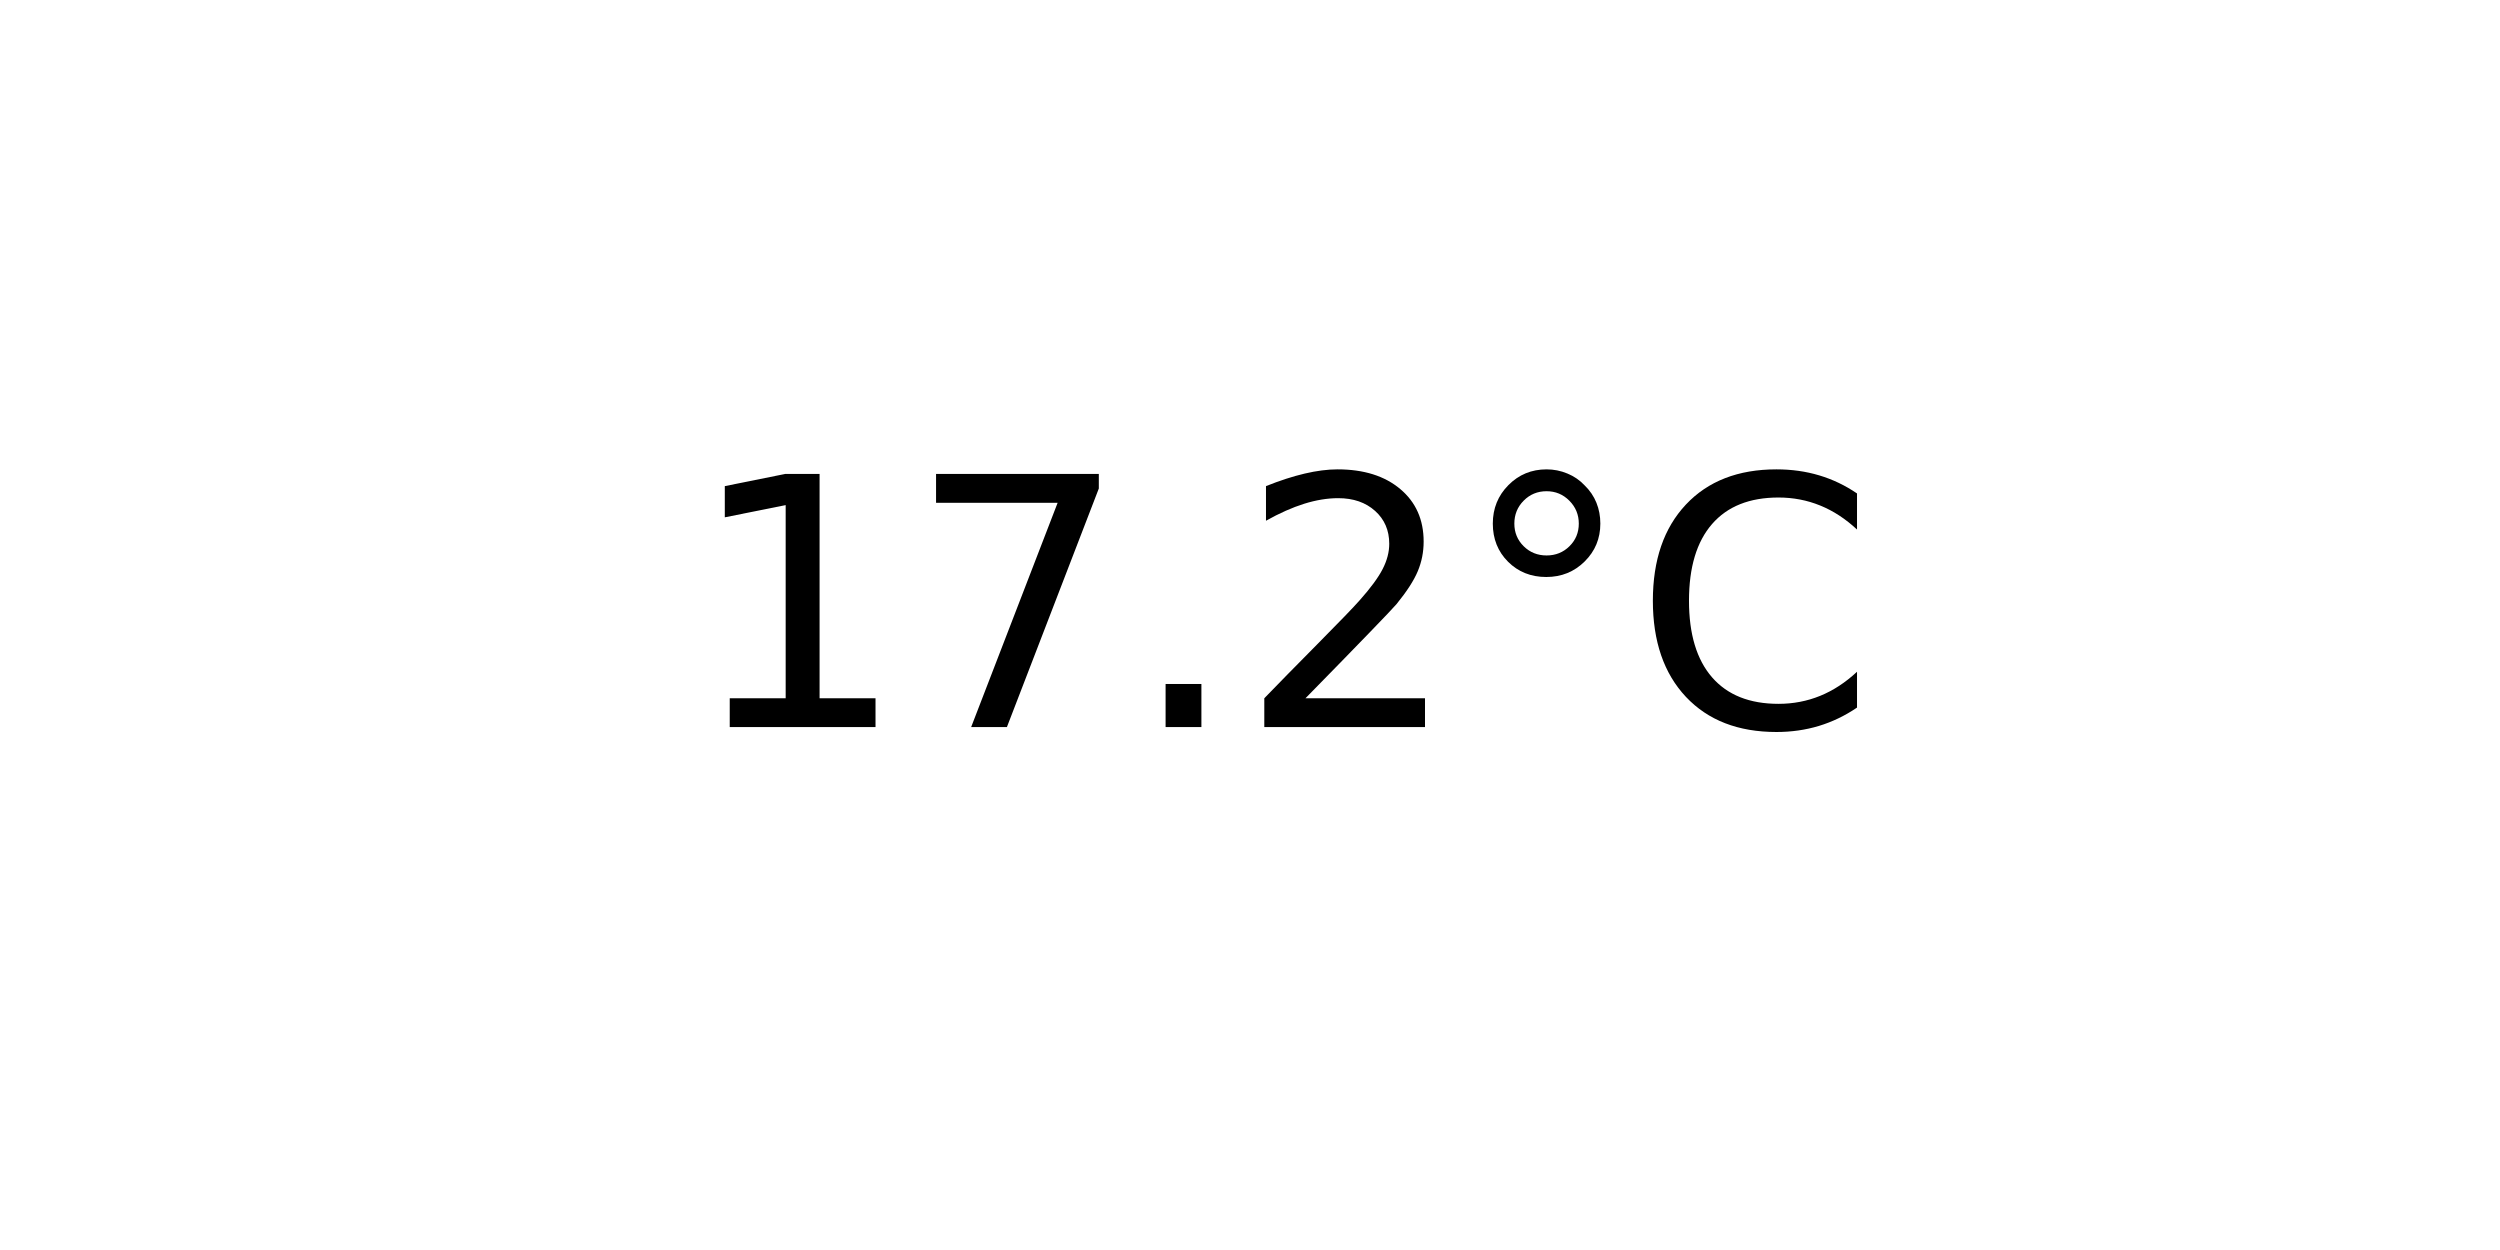
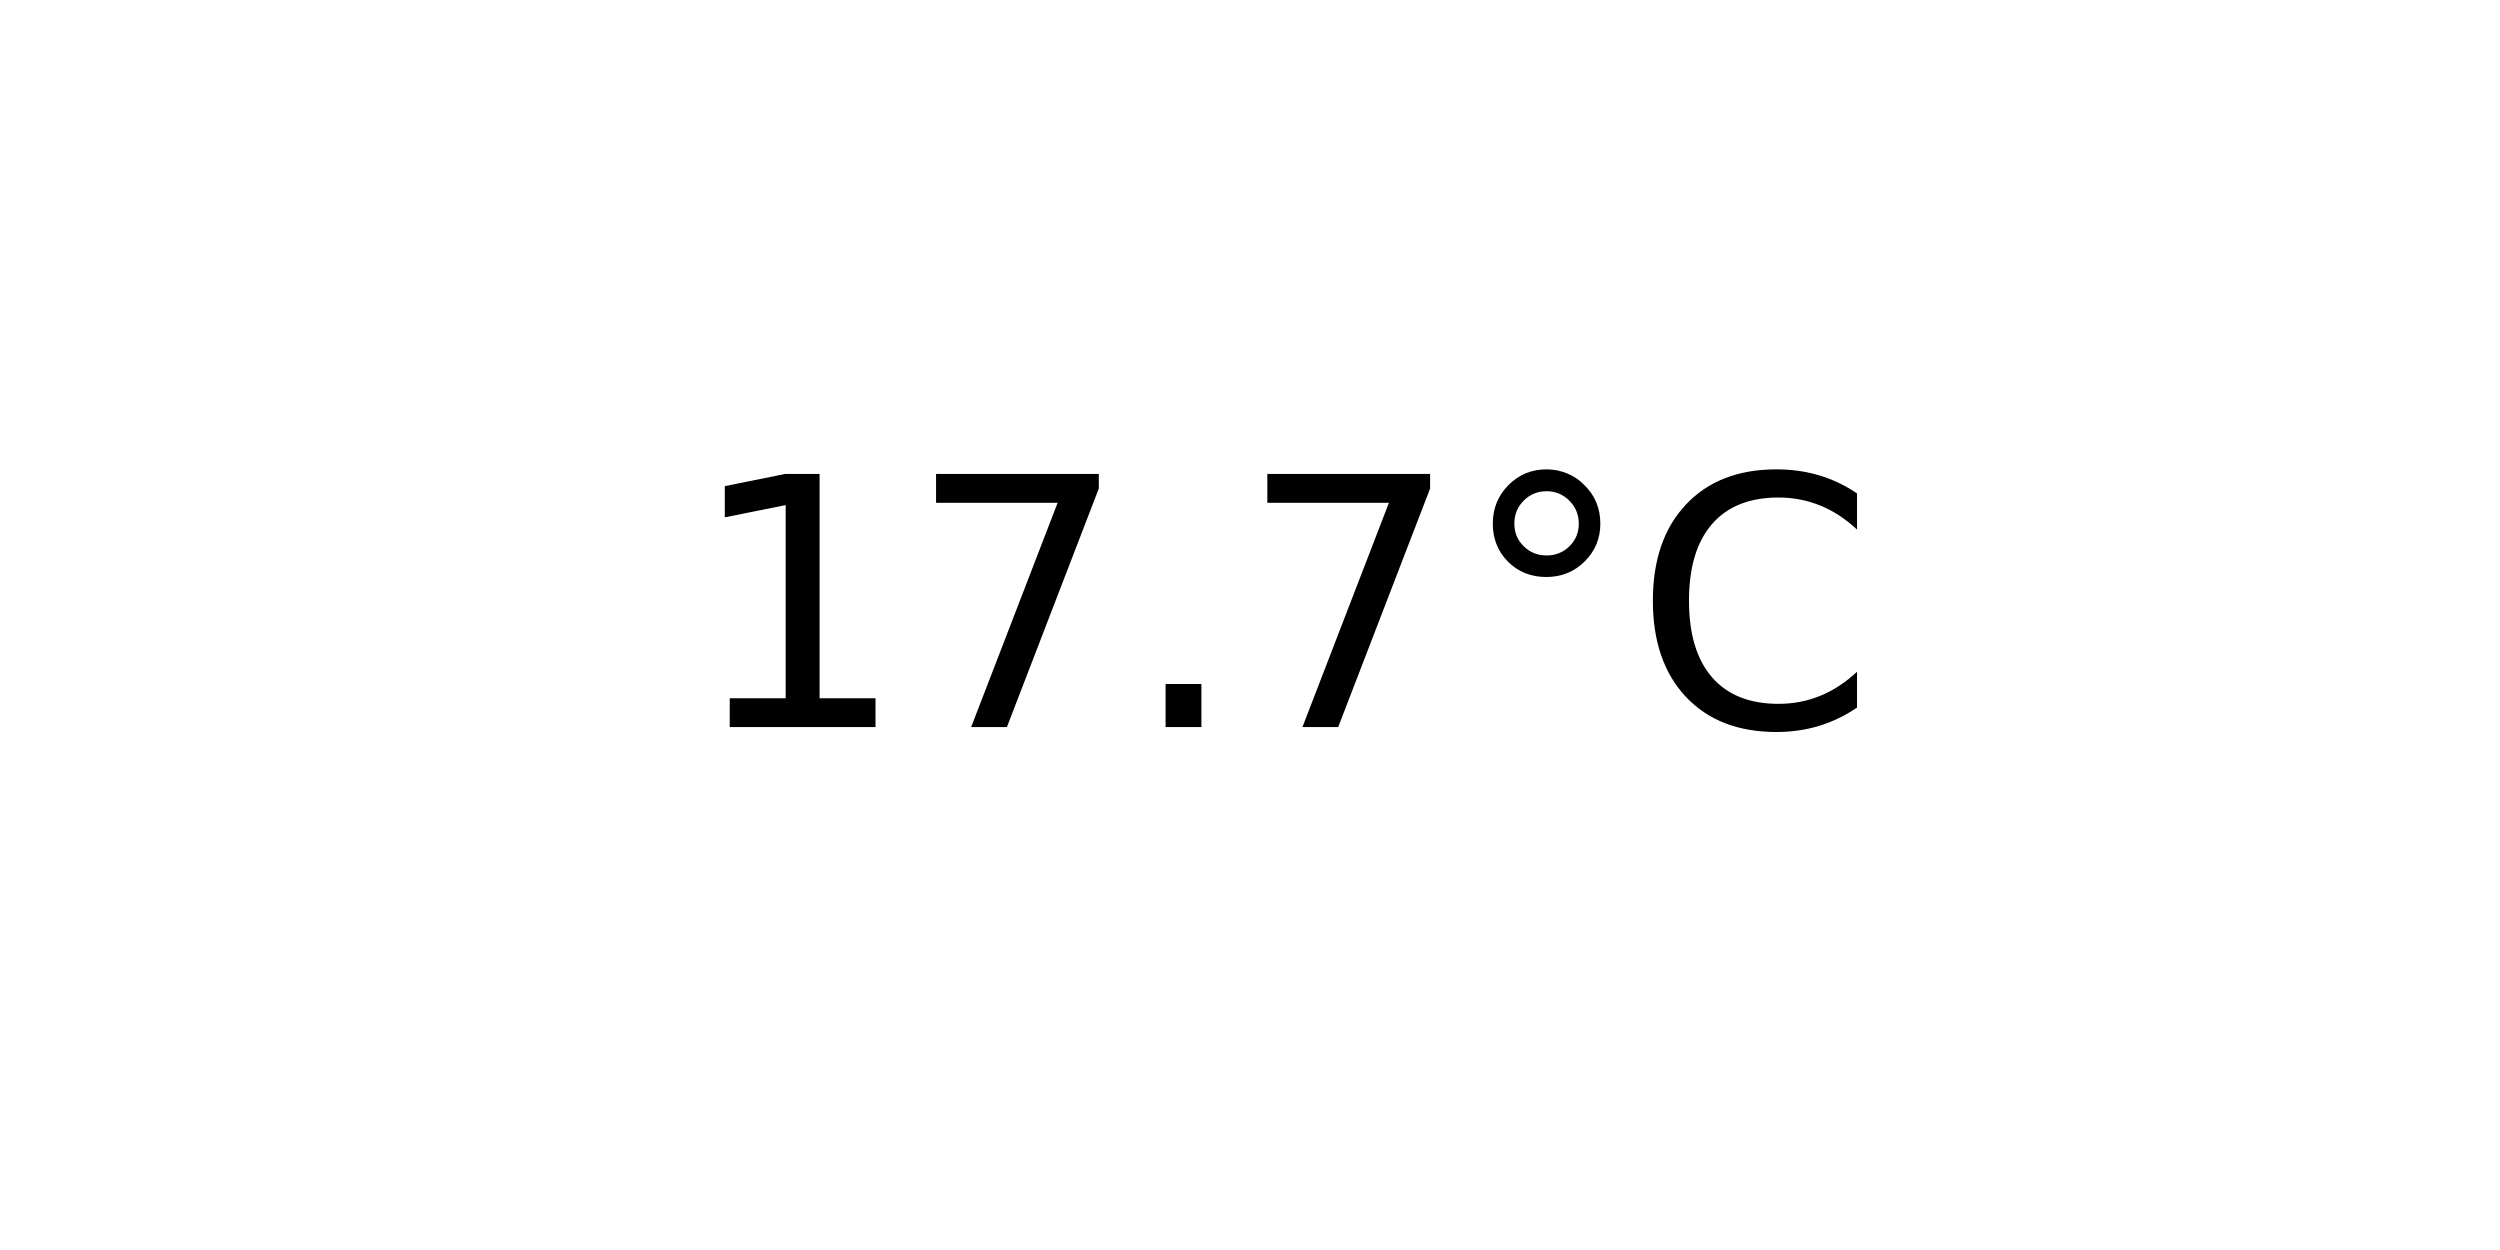
<svg xmlns="http://www.w3.org/2000/svg" xmlns:xlink="http://www.w3.org/1999/xlink" width="72pt" height="36pt" viewBox="0 0 72 36" version="1.1">
  <defs>
    <style type="text/css">*{stroke-linejoin: round; stroke-linecap: butt}</style>
  </defs>
  <g id="figure_1">
    <g id="axes_1">
      <g id="text_1">
        <g transform="translate(19.77578 20.93937) scale(0.1 -0.1)">
          <defs>
            <path id="DejaVuSans-31" d="M 794 531  L 1825 531  L 1825 4091  L 703 3866  L 703 4441  L 1819 4666  L 2450 4666  L 2450 531  L 3481 531  L 3481 0  L 794 0  L 794 531  z " transform="scale(0.015625)" />
            <path id="DejaVuSans-37" d="M 525 4666  L 3525 4666  L 3525 4397  L 1831 0  L 1172 0  L 2766 4134  L 525 4134  L 525 4666  z " transform="scale(0.015625)" />
            <path id="DejaVuSans-2e" d="M 684 794  L 1344 794  L 1344 0  L 684 0  L 684 794  z " transform="scale(0.015625)" />
-             <path id="DejaVuSans-32" d="M 1228 531  L 3431 531  L 3431 0  L 469 0  L 469 531  Q 828 903 1448 1529  Q 2069 2156 2228 2338  Q 2531 2678 2651 2914  Q 2772 3150 2772 3378  Q 2772 3750 2511 3984  Q 2250 4219 1831 4219  Q 1534 4219 1204 4116  Q 875 4013 500 3803  L 500 4441  Q 881 4594 1212 4672  Q 1544 4750 1819 4750  Q 2544 4750 2975 4387  Q 3406 4025 3406 3419  Q 3406 3131 3298 2873  Q 3191 2616 2906 2266  Q 2828 2175 2409 1742  Q 1991 1309 1228 531  z " transform="scale(0.015625)" />
            <path id="DejaVuSans-b0" d="M 1600 4347  Q 1350 4347 1178 4173  Q 1006 4000 1006 3750  Q 1006 3503 1178 3333  Q 1350 3163 1600 3163  Q 1850 3163 2022 3333  Q 2194 3503 2194 3750  Q 2194 3997 2020 4172  Q 1847 4347 1600 4347  z M 1600 4750  Q 1800 4750 1984 4673  Q 2169 4597 2303 4453  Q 2447 4313 2519 4134  Q 2591 3956 2591 3750  Q 2591 3338 2302 3052  Q 2013 2766 1594 2766  Q 1172 2766 890 3047  Q 609 3328 609 3750  Q 609 4169 896 4459  Q 1184 4750 1600 4750  z " transform="scale(0.015625)" />
            <path id="DejaVuSans-43" d="M 4122 4306  L 4122 3641  Q 3803 3938 3442 4084  Q 3081 4231 2675 4231  Q 1875 4231 1450 3742  Q 1025 3253 1025 2328  Q 1025 1406 1450 917  Q 1875 428 2675 428  Q 3081 428 3442 575  Q 3803 722 4122 1019  L 4122 359  Q 3791 134 3420 21  Q 3050 -91 2638 -91  Q 1578 -91 968 557  Q 359 1206 359 2328  Q 359 3453 968 4101  Q 1578 4750 2638 4750  Q 3056 4750 3426 4639  Q 3797 4528 4122 4306  z " transform="scale(0.015625)" />
          </defs>
          <use xlink:href="#DejaVuSans-31" />
          <use xlink:href="#DejaVuSans-37" x="63.623" />
          <use xlink:href="#DejaVuSans-2e" x="127.246" />
-           <use xlink:href="#DejaVuSans-32" x="159.033" />
+           <use xlink:href="#DejaVuSans-37" x="159.033" />
          <use xlink:href="#DejaVuSans-b0" x="222.656" />
          <use xlink:href="#DejaVuSans-43" x="272.656" />
        </g>
      </g>
    </g>
  </g>
</svg>
